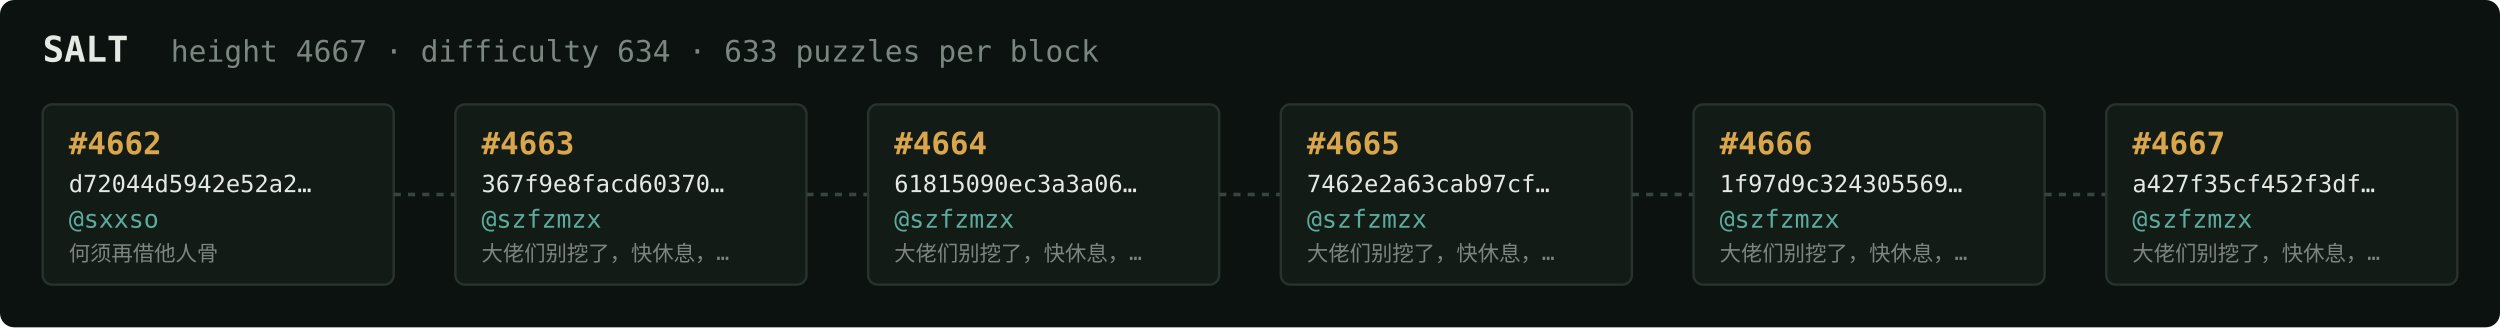
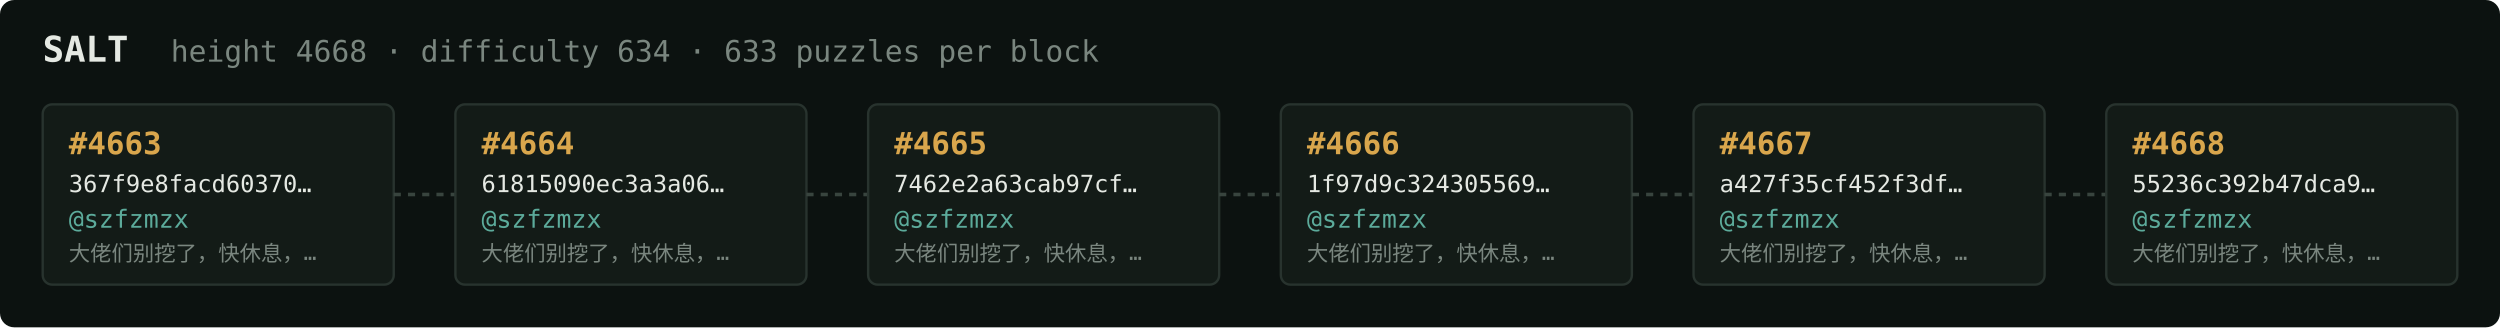
<svg xmlns="http://www.w3.org/2000/svg" width="1054" height="138" viewBox="0 0 1054 138" font-family="ui-monospace,SFMono-Regular,Menlo,monospace">
  <rect fill="#0c1210" width="1054" height="138" rx="6" />
  <text x="18" y="26" fill="#e5e9e3" font-size="15" font-weight="700">SALT</text>
-   <text x="72" y="26" fill="#7a867f" font-size="12.5">height 4667 · difficulty 634 · 633 puzzles per block</text>
+   <text x="72" y="26" fill="#7a867f" font-size="12.5">height 4668 · difficulty 634 · 633 puzzles per block</text>
  <rect x="18" y="44" width="148" height="76" rx="4" fill="#131b17" stroke="#28332e" stroke-width="1" />
-   <text x="29" y="65" fill="#d9a64c" font-size="13" font-weight="700">#4662</text>
-   <text x="29" y="81" fill="#e5e9e3" font-size="10">d72044d5942e52a2…</text>
-   <text x="29" y="96" fill="#5cab9b" font-size="10.5">@sxxso</text>
-   <text x="29" y="110" fill="#7a867f" font-size="9">何须再借他人骨</text>
+   <text x="29" y="65" fill="#d9a64c" font-size="13" font-weight="700">#4663</text>
+   <text x="29" y="81" fill="#e5e9e3" font-size="10">367f9e8facd60370…</text>
+   <text x="29" y="96" fill="#5cab9b" font-size="10.5">@szfzmzx</text>
+   <text x="29" y="110" fill="#7a867f" font-size="9">大佬们别挖了，快休息，…</text>
  <line x1="166" y1="82.0" x2="192" y2="82.0" stroke="#38443e" stroke-width="1.5" stroke-dasharray="3 3" />
  <rect x="192" y="44" width="148" height="76" rx="4" fill="#131b17" stroke="#28332e" stroke-width="1" />
-   <text x="203" y="65" fill="#d9a64c" font-size="13" font-weight="700">#4663</text>
-   <text x="203" y="81" fill="#e5e9e3" font-size="10">367f9e8facd60370…</text>
+   <text x="203" y="65" fill="#d9a64c" font-size="13" font-weight="700">#4664</text>
+   <text x="203" y="81" fill="#e5e9e3" font-size="10">61815090ec3a3a06…</text>
  <text x="203" y="96" fill="#5cab9b" font-size="10.5">@szfzmzx</text>
  <text x="203" y="110" fill="#7a867f" font-size="9">大佬们别挖了，快休息，…</text>
  <line x1="340" y1="82.0" x2="366" y2="82.0" stroke="#38443e" stroke-width="1.5" stroke-dasharray="3 3" />
  <rect x="366" y="44" width="148" height="76" rx="4" fill="#131b17" stroke="#28332e" stroke-width="1" />
-   <text x="377" y="65" fill="#d9a64c" font-size="13" font-weight="700">#4664</text>
-   <text x="377" y="81" fill="#e5e9e3" font-size="10">61815090ec3a3a06…</text>
+   <text x="377" y="65" fill="#d9a64c" font-size="13" font-weight="700">#4665</text>
+   <text x="377" y="81" fill="#e5e9e3" font-size="10">7462e2a63cab97cf…</text>
  <text x="377" y="96" fill="#5cab9b" font-size="10.5">@szfzmzx</text>
  <text x="377" y="110" fill="#7a867f" font-size="9">大佬们别挖了，快休息，…</text>
  <line x1="514" y1="82.0" x2="540" y2="82.0" stroke="#38443e" stroke-width="1.5" stroke-dasharray="3 3" />
  <rect x="540" y="44" width="148" height="76" rx="4" fill="#131b17" stroke="#28332e" stroke-width="1" />
-   <text x="551" y="65" fill="#d9a64c" font-size="13" font-weight="700">#4665</text>
-   <text x="551" y="81" fill="#e5e9e3" font-size="10">7462e2a63cab97cf…</text>
+   <text x="551" y="65" fill="#d9a64c" font-size="13" font-weight="700">#4666</text>
+   <text x="551" y="81" fill="#e5e9e3" font-size="10">1f97d9c324305569…</text>
  <text x="551" y="96" fill="#5cab9b" font-size="10.5">@szfzmzx</text>
  <text x="551" y="110" fill="#7a867f" font-size="9">大佬们别挖了，快休息，…</text>
  <line x1="688" y1="82.0" x2="714" y2="82.0" stroke="#38443e" stroke-width="1.5" stroke-dasharray="3 3" />
  <rect x="714" y="44" width="148" height="76" rx="4" fill="#131b17" stroke="#28332e" stroke-width="1" />
-   <text x="725" y="65" fill="#d9a64c" font-size="13" font-weight="700">#4666</text>
-   <text x="725" y="81" fill="#e5e9e3" font-size="10">1f97d9c324305569…</text>
+   <text x="725" y="65" fill="#d9a64c" font-size="13" font-weight="700">#4667</text>
+   <text x="725" y="81" fill="#e5e9e3" font-size="10">a427f35cf452f3df…</text>
  <text x="725" y="96" fill="#5cab9b" font-size="10.5">@szfzmzx</text>
  <text x="725" y="110" fill="#7a867f" font-size="9">大佬们别挖了，快休息，…</text>
  <line x1="862" y1="82.0" x2="888" y2="82.0" stroke="#38443e" stroke-width="1.5" stroke-dasharray="3 3" />
  <rect x="888" y="44" width="148" height="76" rx="4" fill="#131b17" stroke="#28332e" stroke-width="1" />
-   <text x="899" y="65" fill="#d9a64c" font-size="13" font-weight="700">#4667</text>
-   <text x="899" y="81" fill="#e5e9e3" font-size="10">a427f35cf452f3df…</text>
+   <text x="899" y="65" fill="#d9a64c" font-size="13" font-weight="700">#4668</text>
+   <text x="899" y="81" fill="#e5e9e3" font-size="10">55236c392b47dca9…</text>
  <text x="899" y="96" fill="#5cab9b" font-size="10.5">@szfzmzx</text>
  <text x="899" y="110" fill="#7a867f" font-size="9">大佬们别挖了，快休息，…</text>
</svg>
